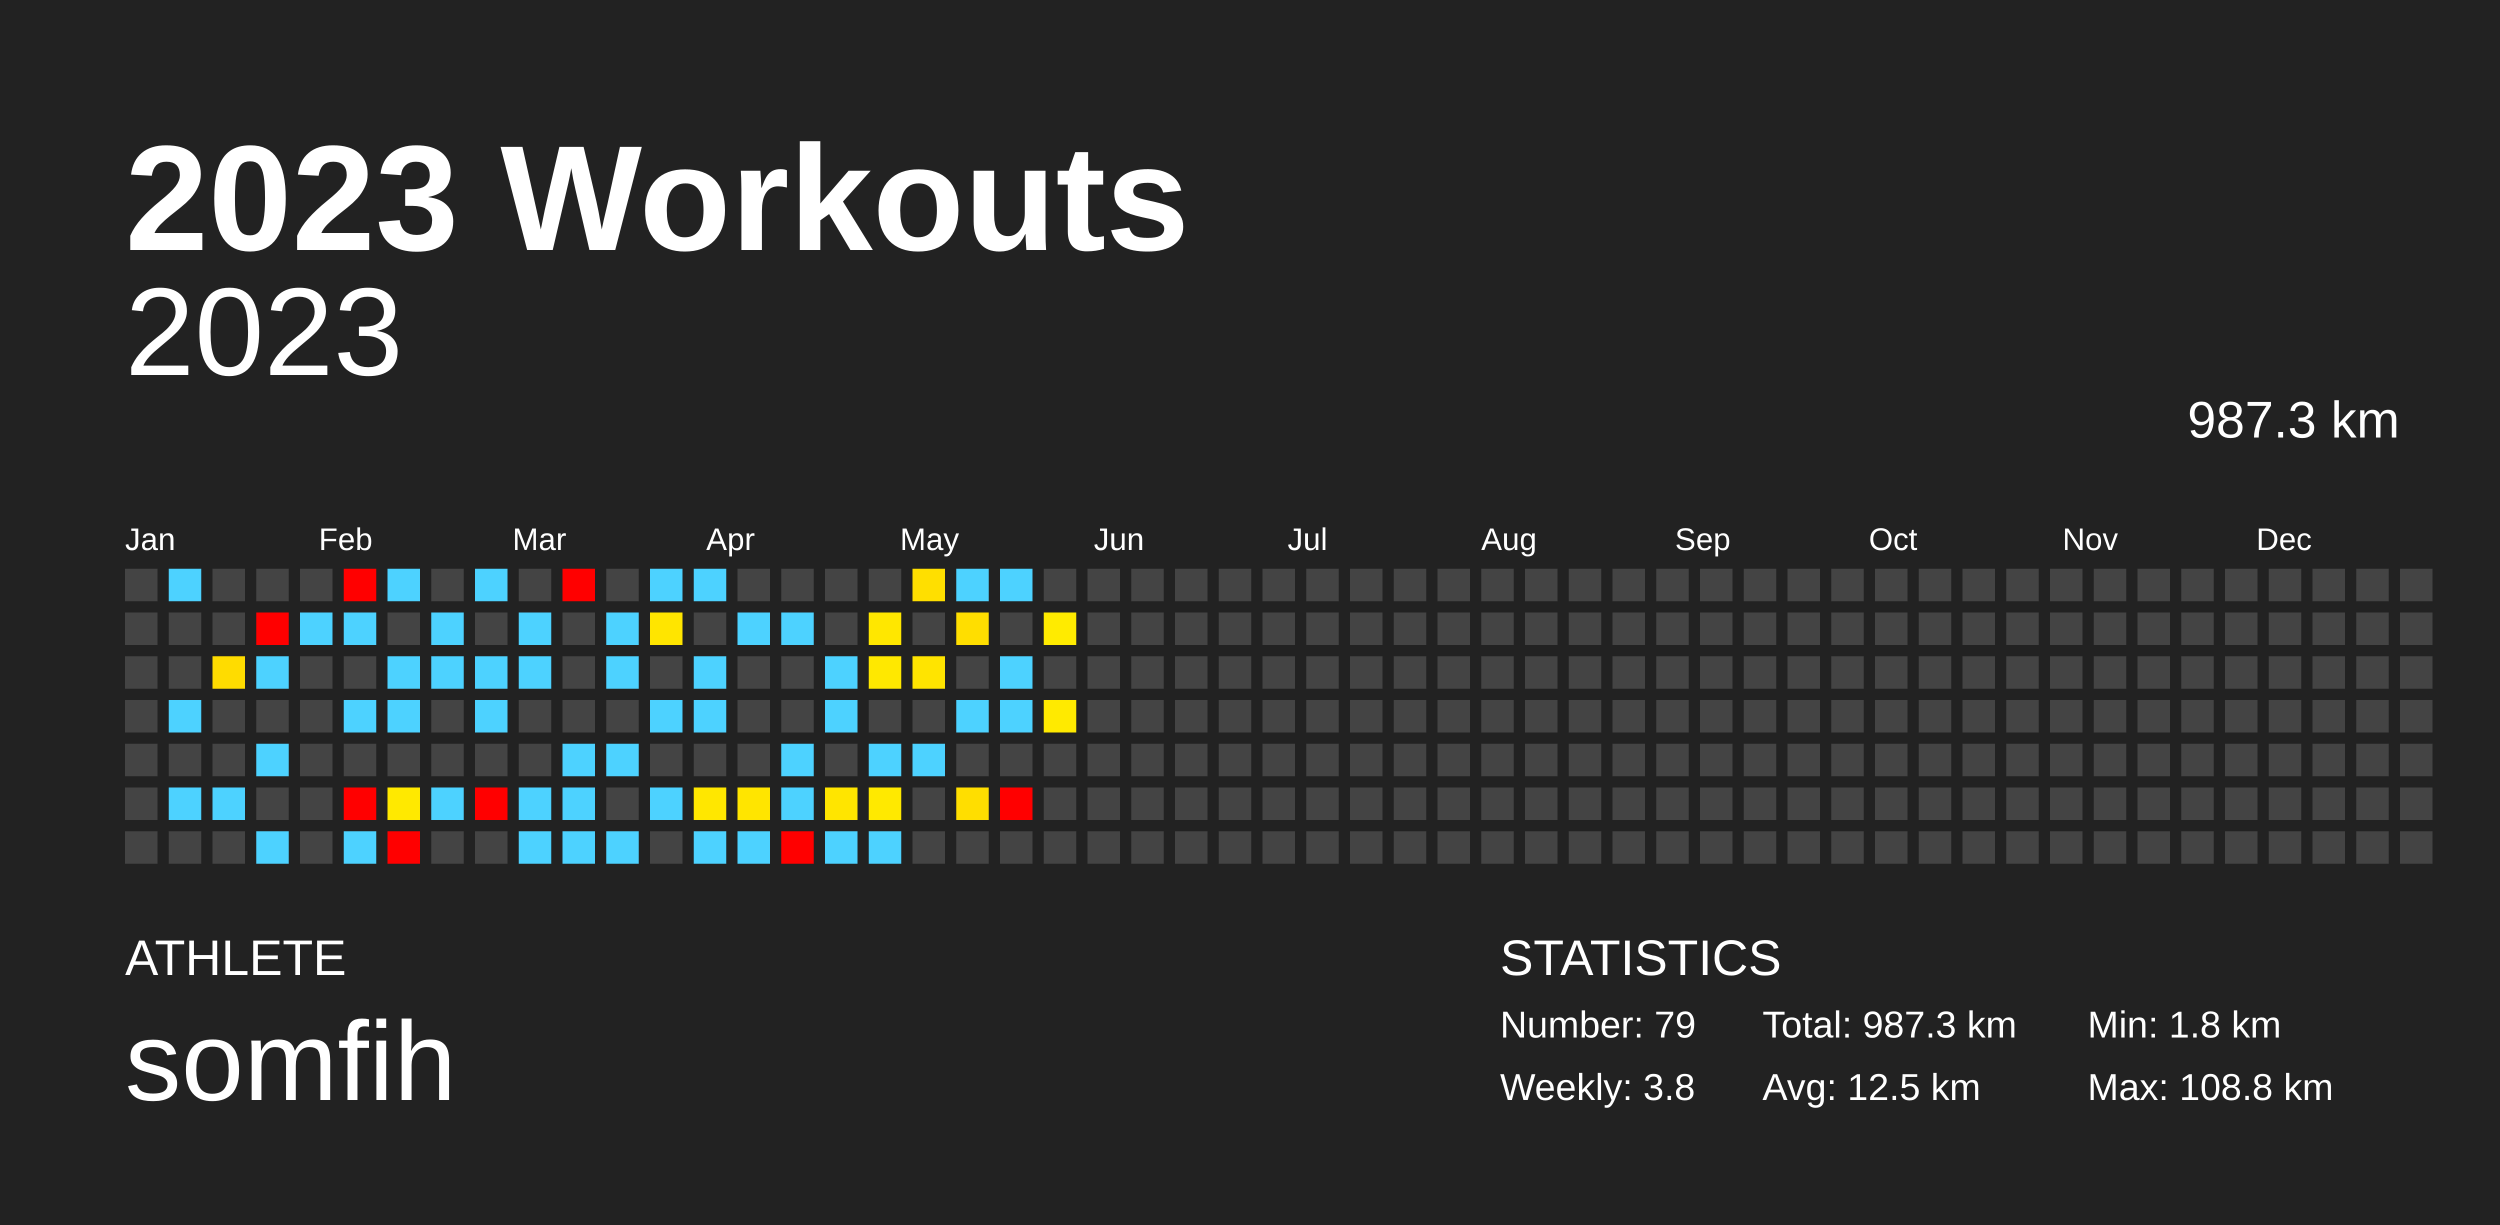
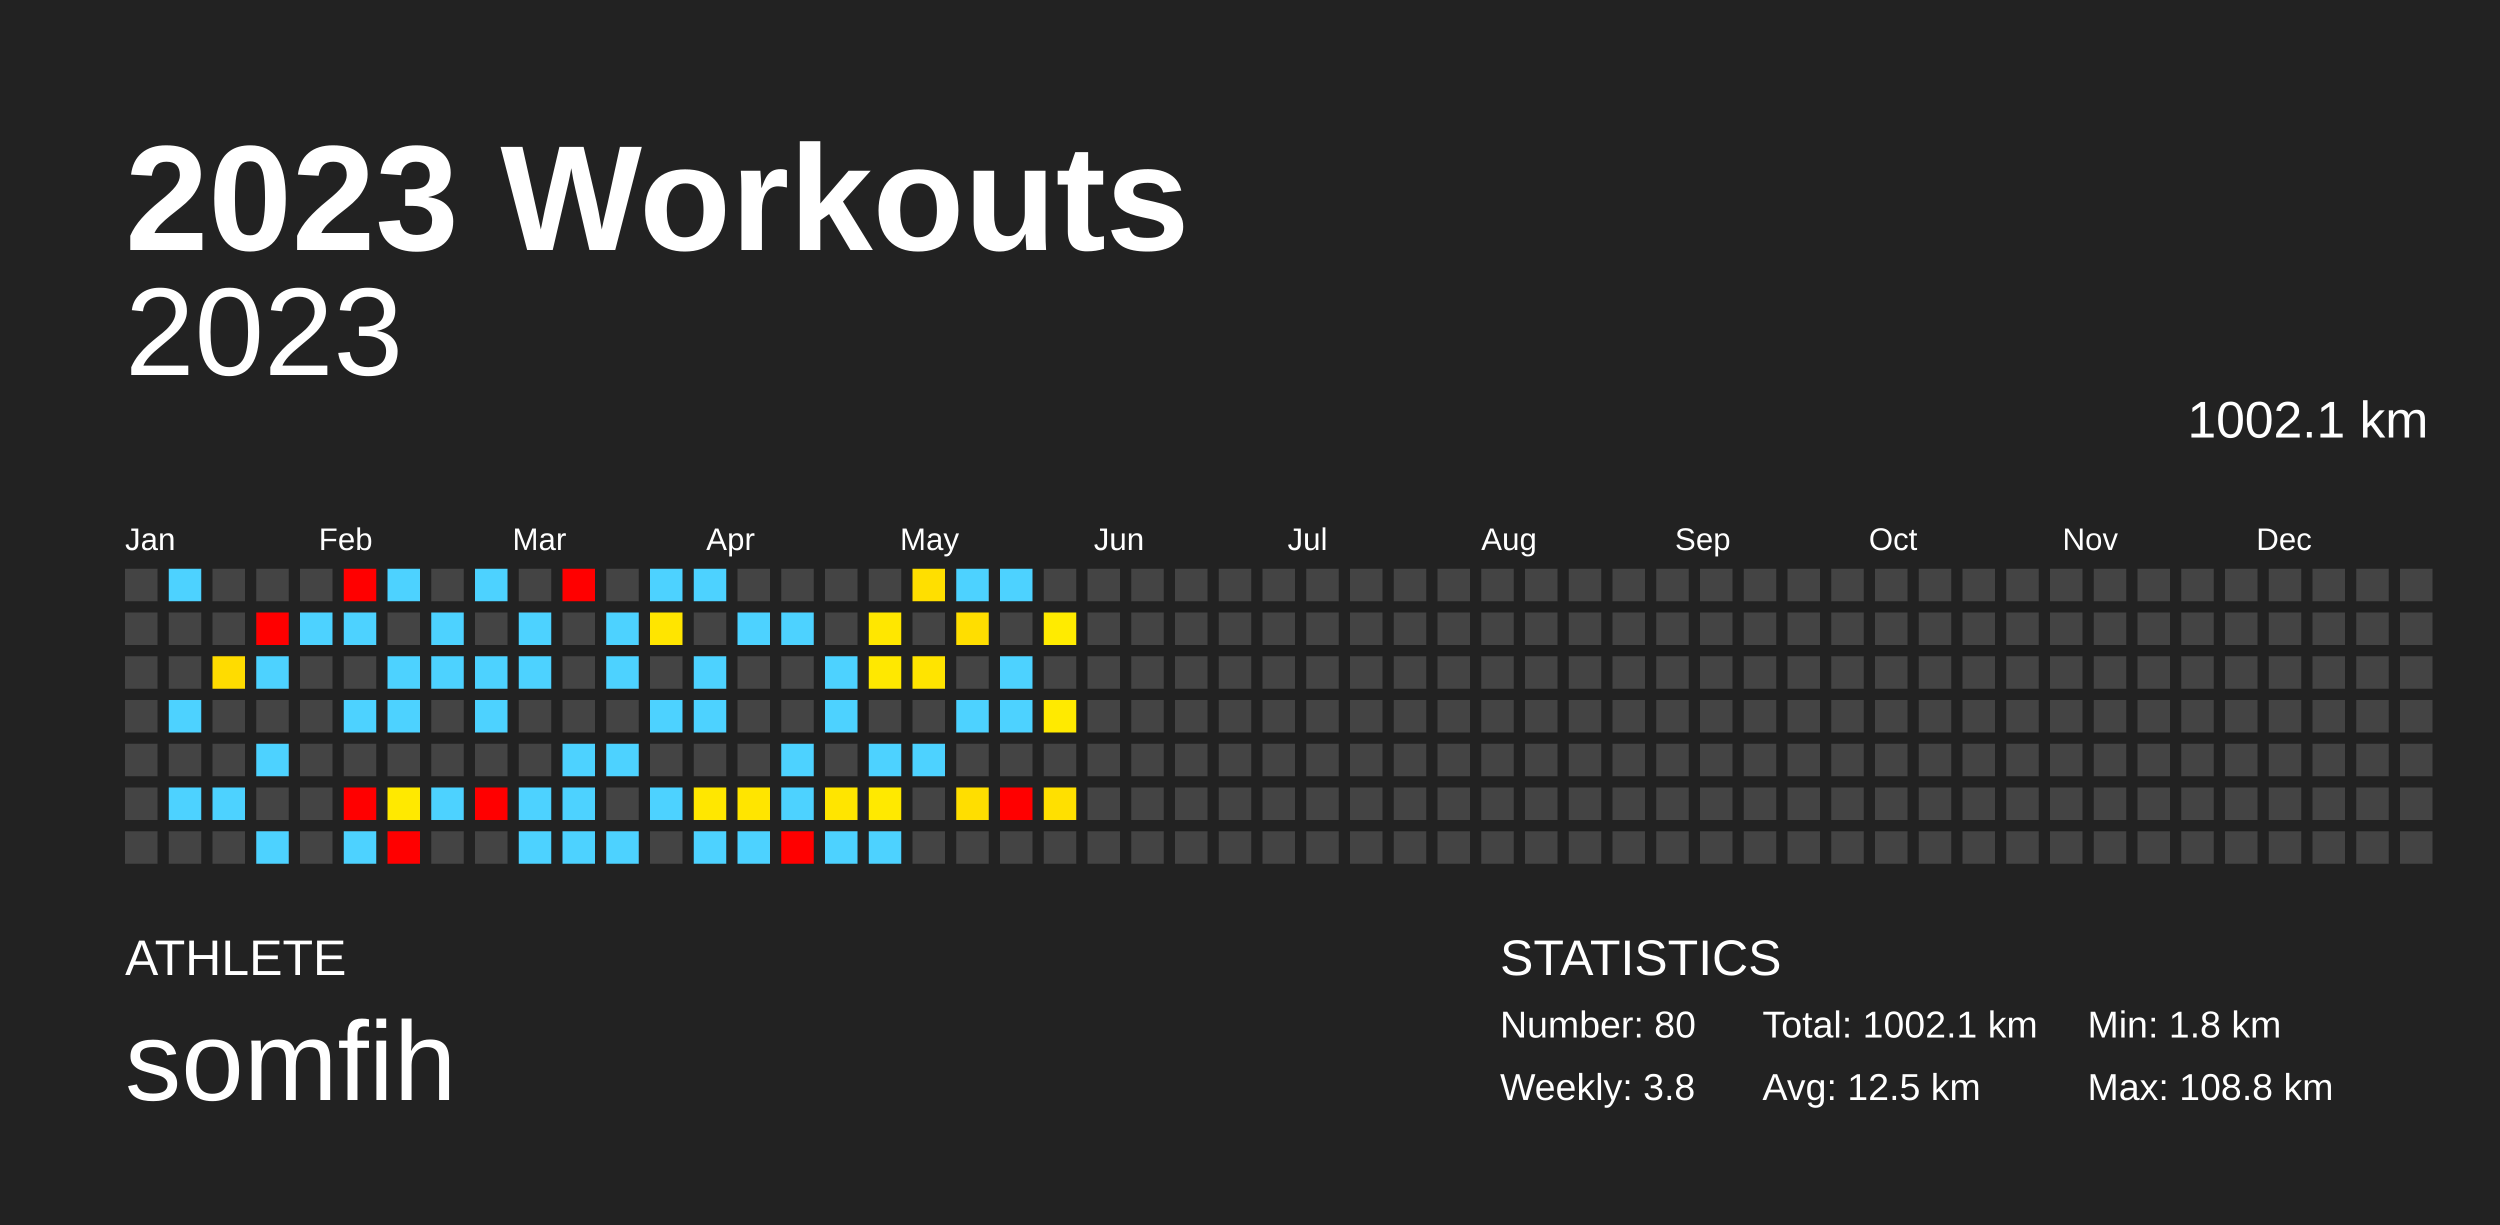
<svg xmlns="http://www.w3.org/2000/svg" baseProfile="full" height="98mm" version="1.1" viewBox="0,0,200,98" width="200mm">
  <defs />
  <rect fill="#222222" height="98" width="200" x="0" y="0" />
  <text fill="#FFFFFF" style="font-size:12px; font-family:Arial; font-weight:bold;" x="10" y="20">2023 Workouts</text>
  <text fill="#FFFFFF" style="font-size:4px; font-family:Arial" x="10" y="78">ATHLETE</text>
  <text fill="#FFFFFF" style="font-size:9px; font-family:Arial" x="10" y="88">somfih</text>
  <text fill="#FFFFFF" style="font-size:4px; font-family:Arial" x="120" y="78">STATISTICS</text>
-   <text fill="#FFFFFF" style="font-size:3px; font-family:Arial" x="120" y="83">Number: 79</text>
+   <text fill="#FFFFFF" style="font-size:3px; font-family:Arial" x="120" y="83">Number: 80</text>
  <text fill="#FFFFFF" style="font-size:3px; font-family:Arial" x="120" y="88">Weekly: 3.8</text>
-   <text fill="#FFFFFF" style="font-size:3px; font-family:Arial" x="141" y="83">Total: 987.3 km</text>
+   <text fill="#FFFFFF" style="font-size:3px; font-family:Arial" x="141" y="83">Total: 1002.1 km</text>
  <text fill="#FFFFFF" style="font-size:3px; font-family:Arial" x="141" y="88">Avg: 12.5 km</text>
  <text fill="#FFFFFF" style="font-size:3px; font-family:Arial" x="167" y="83">Min: 1.8 km</text>
  <text fill="#FFFFFF" style="font-size:3px; font-family:Arial" x="167" y="88">Max: 108.8 km</text>
  <text alignment-baseline="hanging" fill="#FFFFFF" style="font-size:10.0px; font-family:Arial;" x="10" y="30">2023</text>
-   <text alignment-baseline="hanging" fill="#FFFFFF" style="font-size:4.125px; font-family:Arial;" x="175" y="35">987.3 km</text>
+   <text alignment-baseline="hanging" fill="#FFFFFF" style="font-size:4.125px; font-family:Arial;" x="175" y="35">1002.1 km</text>
  <text fill="#FFFFFF" style="font-size:2.5px; font-family:Arial" x="10.0" y="44">Jan</text>
  <text fill="#FFFFFF" style="font-size:2.5px; font-family:Arial" x="25.5" y="44">Feb</text>
  <text fill="#FFFFFF" style="font-size:2.5px; font-family:Arial" x="41.0" y="44">Mar</text>
  <text fill="#FFFFFF" style="font-size:2.5px; font-family:Arial" x="56.5" y="44">Apr</text>
  <text fill="#FFFFFF" style="font-size:2.5px; font-family:Arial" x="72.0" y="44">May</text>
  <text fill="#FFFFFF" style="font-size:2.5px; font-family:Arial" x="87.5" y="44">Jun</text>
  <text fill="#FFFFFF" style="font-size:2.5px; font-family:Arial" x="103.0" y="44">Jul</text>
  <text fill="#FFFFFF" style="font-size:2.5px; font-family:Arial" x="118.5" y="44">Aug</text>
  <text fill="#FFFFFF" style="font-size:2.5px; font-family:Arial" x="134.0" y="44">Sep</text>
  <text fill="#FFFFFF" style="font-size:2.5px; font-family:Arial" x="149.5" y="44">Oct</text>
  <text fill="#FFFFFF" style="font-size:2.5px; font-family:Arial" x="165.0" y="44">Nov</text>
  <text fill="#FFFFFF" style="font-size:2.5px; font-family:Arial" x="180.5" y="44">Dec</text>
  <rect fill="#444444" height="2.6" width="2.6" x="10.0" y="45.5" />
  <rect fill="#444444" height="2.6" width="2.6" x="10.0" y="49.0" />
  <rect fill="#444444" height="2.6" width="2.6" x="10.0" y="52.5" />
  <rect fill="#444444" height="2.6" width="2.6" x="10.0" y="56.0" />
  <rect fill="#444444" height="2.6" width="2.6" x="10.0" y="59.5" />
  <rect fill="#444444" height="2.6" width="2.6" x="10.0" y="63.0" />
  <rect fill="#444444" height="2.6" width="2.6" x="10.0" y="66.5" />
  <rect fill="#4dd2ff" height="2.6" width="2.6" x="13.5" y="45.5" />
  <rect fill="#444444" height="2.6" width="2.6" x="13.5" y="49.0" />
  <rect fill="#444444" height="2.6" width="2.6" x="13.5" y="52.5" />
  <rect fill="#4dd2ff" height="2.6" width="2.6" x="13.5" y="56.0" />
  <rect fill="#444444" height="2.6" width="2.6" x="13.5" y="59.5" />
  <rect fill="#4dd2ff" height="2.6" width="2.6" x="13.5" y="63.0" />
  <rect fill="#444444" height="2.6" width="2.6" x="13.5" y="66.5" />
  <rect fill="#444444" height="2.6" width="2.6" x="17.0" y="45.5" />
  <rect fill="#444444" height="2.6" width="2.6" x="17.0" y="49.0" />
  <rect fill="#ffdc00" height="2.6" width="2.6" x="17.0" y="52.5" />
  <rect fill="#444444" height="2.6" width="2.6" x="17.0" y="56.0" />
  <rect fill="#444444" height="2.6" width="2.6" x="17.0" y="59.5" />
  <rect fill="#4dd2ff" height="2.6" width="2.6" x="17.0" y="63.0" />
  <rect fill="#444444" height="2.6" width="2.6" x="17.0" y="66.5" />
  <rect fill="#444444" height="2.6" width="2.6" x="20.5" y="45.5" />
  <rect fill="red" height="2.6" width="2.6" x="20.5" y="49.0" />
  <rect fill="#4dd2ff" height="2.6" width="2.6" x="20.5" y="52.5" />
  <rect fill="#444444" height="2.6" width="2.6" x="20.5" y="56.0" />
  <rect fill="#4dd2ff" height="2.6" width="2.6" x="20.5" y="59.5" />
  <rect fill="#444444" height="2.6" width="2.6" x="20.5" y="63.0" />
  <rect fill="#4dd2ff" height="2.6" width="2.6" x="20.5" y="66.5" />
  <rect fill="#444444" height="2.6" width="2.6" x="24.0" y="45.5" />
  <rect fill="#4dd2ff" height="2.6" width="2.6" x="24.0" y="49.0" />
  <rect fill="#444444" height="2.6" width="2.6" x="24.0" y="52.5" />
  <rect fill="#444444" height="2.6" width="2.6" x="24.0" y="56.0" />
  <rect fill="#444444" height="2.6" width="2.6" x="24.0" y="59.5" />
  <rect fill="#444444" height="2.6" width="2.6" x="24.0" y="63.0" />
  <rect fill="#444444" height="2.6" width="2.6" x="24.0" y="66.5" />
  <rect fill="red" height="2.6" width="2.6" x="27.5" y="45.5" />
  <rect fill="#4dd2ff" height="2.6" width="2.6" x="27.5" y="49.0" />
  <rect fill="#444444" height="2.6" width="2.6" x="27.5" y="52.5" />
  <rect fill="#4dd2ff" height="2.6" width="2.6" x="27.5" y="56.0" />
  <rect fill="#444444" height="2.6" width="2.6" x="27.5" y="59.5" />
  <rect fill="red" height="2.6" width="2.6" x="27.5" y="63.0" />
  <rect fill="#4dd2ff" height="2.6" width="2.6" x="27.5" y="66.5" />
  <rect fill="#4dd2ff" height="2.6" width="2.6" x="31.0" y="45.5" />
  <rect fill="#444444" height="2.6" width="2.6" x="31.0" y="49.0" />
  <rect fill="#4dd2ff" height="2.6" width="2.6" x="31.0" y="52.5" />
  <rect fill="#4dd2ff" height="2.6" width="2.6" x="31.0" y="56.0" />
  <rect fill="#444444" height="2.6" width="2.6" x="31.0" y="59.5" />
  <rect fill="#ffe900" height="2.6" width="2.6" x="31.0" y="63.0" />
  <rect fill="red" height="2.6" width="2.6" x="31.0" y="66.5" />
  <rect fill="#444444" height="2.6" width="2.6" x="34.5" y="45.5" />
  <rect fill="#4dd2ff" height="2.6" width="2.6" x="34.5" y="49.0" />
  <rect fill="#4dd2ff" height="2.6" width="2.6" x="34.5" y="52.5" />
  <rect fill="#444444" height="2.6" width="2.6" x="34.5" y="56.0" />
  <rect fill="#444444" height="2.6" width="2.6" x="34.5" y="59.5" />
  <rect fill="#4dd2ff" height="2.6" width="2.6" x="34.5" y="63.0" />
  <rect fill="#444444" height="2.6" width="2.6" x="34.5" y="66.5" />
  <rect fill="#4dd2ff" height="2.6" width="2.6" x="38.0" y="45.5" />
  <rect fill="#444444" height="2.6" width="2.6" x="38.0" y="49.0" />
  <rect fill="#4dd2ff" height="2.6" width="2.6" x="38.0" y="52.5" />
  <rect fill="#4dd2ff" height="2.6" width="2.6" x="38.0" y="56.0" />
  <rect fill="#444444" height="2.6" width="2.6" x="38.0" y="59.5" />
  <rect fill="red" height="2.6" width="2.6" x="38.0" y="63.0" />
  <rect fill="#444444" height="2.6" width="2.6" x="38.0" y="66.5" />
  <rect fill="#444444" height="2.6" width="2.6" x="41.5" y="45.5" />
  <rect fill="#4dd2ff" height="2.6" width="2.6" x="41.5" y="49.0" />
  <rect fill="#4dd2ff" height="2.6" width="2.6" x="41.5" y="52.5" />
  <rect fill="#444444" height="2.6" width="2.6" x="41.5" y="56.0" />
  <rect fill="#444444" height="2.6" width="2.6" x="41.5" y="59.5" />
  <rect fill="#4dd2ff" height="2.6" width="2.6" x="41.5" y="63.0" />
  <rect fill="#4dd2ff" height="2.6" width="2.6" x="41.5" y="66.5" />
  <rect fill="red" height="2.6" width="2.6" x="45.0" y="45.5" />
  <rect fill="#444444" height="2.6" width="2.6" x="45.0" y="49.0" />
  <rect fill="#444444" height="2.6" width="2.6" x="45.0" y="52.5" />
  <rect fill="#444444" height="2.6" width="2.6" x="45.0" y="56.0" />
  <rect fill="#4dd2ff" height="2.6" width="2.6" x="45.0" y="59.5" />
  <rect fill="#4dd2ff" height="2.6" width="2.6" x="45.0" y="63.0" />
  <rect fill="#4dd2ff" height="2.6" width="2.6" x="45.0" y="66.5" />
  <rect fill="#444444" height="2.6" width="2.6" x="48.5" y="45.5" />
  <rect fill="#4dd2ff" height="2.6" width="2.6" x="48.5" y="49.0" />
  <rect fill="#4dd2ff" height="2.6" width="2.6" x="48.5" y="52.5" />
  <rect fill="#444444" height="2.6" width="2.6" x="48.5" y="56.0" />
  <rect fill="#4dd2ff" height="2.6" width="2.6" x="48.5" y="59.5" />
  <rect fill="#444444" height="2.6" width="2.6" x="48.5" y="63.0" />
  <rect fill="#4dd2ff" height="2.6" width="2.6" x="48.5" y="66.5" />
  <rect fill="#4dd2ff" height="2.6" width="2.6" x="52.0" y="45.5" />
  <rect fill="#ffe500" height="2.6" width="2.6" x="52.0" y="49.0" />
  <rect fill="#444444" height="2.6" width="2.6" x="52.0" y="52.5" />
  <rect fill="#4dd2ff" height="2.6" width="2.6" x="52.0" y="56.0" />
  <rect fill="#444444" height="2.6" width="2.6" x="52.0" y="59.5" />
  <rect fill="#4dd2ff" height="2.6" width="2.6" x="52.0" y="63.0" />
  <rect fill="#444444" height="2.6" width="2.6" x="52.0" y="66.5" />
  <rect fill="#4dd2ff" height="2.6" width="2.6" x="55.5" y="45.5" />
  <rect fill="#444444" height="2.6" width="2.6" x="55.5" y="49.0" />
  <rect fill="#4dd2ff" height="2.6" width="2.6" x="55.5" y="52.5" />
  <rect fill="#4dd2ff" height="2.6" width="2.6" x="55.5" y="56.0" />
  <rect fill="#444444" height="2.6" width="2.6" x="55.5" y="59.5" />
  <rect fill="#ffe700" height="2.6" width="2.6" x="55.5" y="63.0" />
  <rect fill="#4dd2ff" height="2.6" width="2.6" x="55.5" y="66.5" />
  <rect fill="#444444" height="2.6" width="2.6" x="59.0" y="45.5" />
  <rect fill="#4dd2ff" height="2.6" width="2.6" x="59.0" y="49.0" />
  <rect fill="#444444" height="2.6" width="2.6" x="59.0" y="52.5" />
  <rect fill="#444444" height="2.6" width="2.6" x="59.0" y="56.0" />
  <rect fill="#444444" height="2.6" width="2.6" x="59.0" y="59.5" />
  <rect fill="#ffe500" height="2.6" width="2.6" x="59.0" y="63.0" />
  <rect fill="#4dd2ff" height="2.6" width="2.6" x="59.0" y="66.5" />
  <rect fill="#444444" height="2.6" width="2.6" x="62.5" y="45.5" />
  <rect fill="#4dd2ff" height="2.6" width="2.6" x="62.5" y="49.0" />
  <rect fill="#444444" height="2.6" width="2.6" x="62.5" y="52.5" />
  <rect fill="#444444" height="2.6" width="2.6" x="62.5" y="56.0" />
  <rect fill="#4dd2ff" height="2.6" width="2.6" x="62.5" y="59.5" />
  <rect fill="#4dd2ff" height="2.6" width="2.6" x="62.5" y="63.0" />
  <rect fill="red" height="2.6" width="2.6" x="62.5" y="66.5" />
  <rect fill="#444444" height="2.6" width="2.6" x="66.0" y="45.5" />
  <rect fill="#444444" height="2.6" width="2.6" x="66.0" y="49.0" />
  <rect fill="#4dd2ff" height="2.6" width="2.6" x="66.0" y="52.5" />
  <rect fill="#4dd2ff" height="2.6" width="2.6" x="66.0" y="56.0" />
  <rect fill="#444444" height="2.6" width="2.6" x="66.0" y="59.5" />
  <rect fill="#ffe500" height="2.6" width="2.6" x="66.0" y="63.0" />
  <rect fill="#4dd2ff" height="2.6" width="2.6" x="66.0" y="66.5" />
  <rect fill="#444444" height="2.6" width="2.6" x="69.5" y="45.5" />
  <rect fill="#ffe700" height="2.6" width="2.6" x="69.5" y="49.0" />
  <rect fill="#ffe800" height="2.6" width="2.6" x="69.5" y="52.5" />
  <rect fill="#444444" height="2.6" width="2.6" x="69.5" y="56.0" />
  <rect fill="#4dd2ff" height="2.6" width="2.6" x="69.5" y="59.5" />
  <rect fill="#ffe900" height="2.6" width="2.6" x="69.5" y="63.0" />
  <rect fill="#4dd2ff" height="2.6" width="2.6" x="69.5" y="66.5" />
  <rect fill="#ffdf00" height="2.6" width="2.6" x="73.0" y="45.5" />
  <rect fill="#444444" height="2.6" width="2.6" x="73.0" y="49.0" />
  <rect fill="#ffe400" height="2.6" width="2.6" x="73.0" y="52.5" />
  <rect fill="#444444" height="2.6" width="2.6" x="73.0" y="56.0" />
  <rect fill="#4dd2ff" height="2.6" width="2.6" x="73.0" y="59.5" />
  <rect fill="#444444" height="2.6" width="2.6" x="73.0" y="63.0" />
  <rect fill="#444444" height="2.6" width="2.6" x="73.0" y="66.5" />
  <rect fill="#4dd2ff" height="2.6" width="2.6" x="76.5" y="45.5" />
  <rect fill="#ffde00" height="2.6" width="2.6" x="76.5" y="49.0" />
  <rect fill="#444444" height="2.6" width="2.6" x="76.5" y="52.5" />
  <rect fill="#4dd2ff" height="2.6" width="2.6" x="76.5" y="56.0" />
  <rect fill="#444444" height="2.6" width="2.6" x="76.5" y="59.5" />
  <rect fill="#ffde00" height="2.6" width="2.6" x="76.5" y="63.0" />
  <rect fill="#444444" height="2.6" width="2.6" x="76.5" y="66.5" />
  <rect fill="#4dd2ff" height="2.6" width="2.6" x="80.0" y="45.5" />
  <rect fill="#444444" height="2.6" width="2.6" x="80.0" y="49.0" />
  <rect fill="#4dd2ff" height="2.6" width="2.6" x="80.0" y="52.5" />
  <rect fill="#4dd2ff" height="2.6" width="2.6" x="80.0" y="56.0" />
  <rect fill="#444444" height="2.6" width="2.6" x="80.0" y="59.5" />
  <rect fill="red" height="2.6" width="2.6" x="80.0" y="63.0" />
  <rect fill="#444444" height="2.6" width="2.6" x="80.0" y="66.5" />
  <rect fill="#444444" height="2.6" width="2.6" x="83.5" y="45.5" />
  <rect fill="#ffeb00" height="2.6" width="2.6" x="83.5" y="49.0" />
  <rect fill="#444444" height="2.6" width="2.6" x="83.5" y="52.5" />
  <rect fill="#ffea00" height="2.6" width="2.6" x="83.5" y="56.0" />
  <rect fill="#444444" height="2.6" width="2.6" x="83.5" y="59.5" />
-   <rect fill="#444444" height="2.6" width="2.6" x="83.5" y="63.0" />
+   <rect fill="#ffe000" height="2.6" width="2.6" x="83.5" y="63.0" />
  <rect fill="#444444" height="2.6" width="2.6" x="83.5" y="66.5" />
  <rect fill="#444444" height="2.6" width="2.6" x="87.0" y="45.5" />
  <rect fill="#444444" height="2.6" width="2.6" x="87.0" y="49.0" />
  <rect fill="#444444" height="2.6" width="2.6" x="87.0" y="52.5" />
  <rect fill="#444444" height="2.6" width="2.6" x="87.0" y="56.0" />
  <rect fill="#444444" height="2.6" width="2.6" x="87.0" y="59.5" />
  <rect fill="#444444" height="2.6" width="2.6" x="87.0" y="63.0" />
  <rect fill="#444444" height="2.6" width="2.6" x="87.0" y="66.5" />
  <rect fill="#444444" height="2.6" width="2.6" x="90.5" y="45.5" />
  <rect fill="#444444" height="2.6" width="2.6" x="90.5" y="49.0" />
  <rect fill="#444444" height="2.6" width="2.6" x="90.5" y="52.5" />
  <rect fill="#444444" height="2.6" width="2.6" x="90.5" y="56.0" />
  <rect fill="#444444" height="2.6" width="2.6" x="90.5" y="59.5" />
  <rect fill="#444444" height="2.6" width="2.6" x="90.5" y="63.0" />
  <rect fill="#444444" height="2.6" width="2.6" x="90.5" y="66.5" />
  <rect fill="#444444" height="2.6" width="2.6" x="94.0" y="45.5" />
  <rect fill="#444444" height="2.6" width="2.6" x="94.0" y="49.0" />
  <rect fill="#444444" height="2.6" width="2.6" x="94.0" y="52.5" />
  <rect fill="#444444" height="2.6" width="2.6" x="94.0" y="56.0" />
  <rect fill="#444444" height="2.6" width="2.6" x="94.0" y="59.5" />
  <rect fill="#444444" height="2.6" width="2.6" x="94.0" y="63.0" />
  <rect fill="#444444" height="2.6" width="2.6" x="94.0" y="66.5" />
  <rect fill="#444444" height="2.6" width="2.6" x="97.5" y="45.5" />
  <rect fill="#444444" height="2.6" width="2.6" x="97.5" y="49.0" />
  <rect fill="#444444" height="2.6" width="2.6" x="97.5" y="52.5" />
  <rect fill="#444444" height="2.6" width="2.6" x="97.5" y="56.0" />
  <rect fill="#444444" height="2.6" width="2.6" x="97.5" y="59.5" />
  <rect fill="#444444" height="2.6" width="2.6" x="97.5" y="63.0" />
  <rect fill="#444444" height="2.6" width="2.6" x="97.5" y="66.5" />
  <rect fill="#444444" height="2.6" width="2.6" x="101.0" y="45.5" />
  <rect fill="#444444" height="2.6" width="2.6" x="101.0" y="49.0" />
  <rect fill="#444444" height="2.6" width="2.6" x="101.0" y="52.5" />
  <rect fill="#444444" height="2.6" width="2.6" x="101.0" y="56.0" />
  <rect fill="#444444" height="2.6" width="2.6" x="101.0" y="59.5" />
  <rect fill="#444444" height="2.6" width="2.6" x="101.0" y="63.0" />
  <rect fill="#444444" height="2.6" width="2.6" x="101.0" y="66.5" />
  <rect fill="#444444" height="2.6" width="2.6" x="104.5" y="45.5" />
  <rect fill="#444444" height="2.6" width="2.6" x="104.5" y="49.0" />
  <rect fill="#444444" height="2.6" width="2.6" x="104.5" y="52.5" />
  <rect fill="#444444" height="2.6" width="2.6" x="104.5" y="56.0" />
  <rect fill="#444444" height="2.6" width="2.6" x="104.5" y="59.5" />
  <rect fill="#444444" height="2.6" width="2.6" x="104.5" y="63.0" />
  <rect fill="#444444" height="2.6" width="2.6" x="104.5" y="66.5" />
  <rect fill="#444444" height="2.6" width="2.6" x="108.0" y="45.5" />
  <rect fill="#444444" height="2.6" width="2.6" x="108.0" y="49.0" />
  <rect fill="#444444" height="2.6" width="2.6" x="108.0" y="52.5" />
  <rect fill="#444444" height="2.6" width="2.6" x="108.0" y="56.0" />
  <rect fill="#444444" height="2.6" width="2.6" x="108.0" y="59.5" />
  <rect fill="#444444" height="2.6" width="2.6" x="108.0" y="63.0" />
  <rect fill="#444444" height="2.6" width="2.6" x="108.0" y="66.5" />
  <rect fill="#444444" height="2.6" width="2.6" x="111.5" y="45.5" />
  <rect fill="#444444" height="2.6" width="2.6" x="111.5" y="49.0" />
  <rect fill="#444444" height="2.6" width="2.6" x="111.5" y="52.5" />
  <rect fill="#444444" height="2.6" width="2.6" x="111.5" y="56.0" />
  <rect fill="#444444" height="2.6" width="2.6" x="111.5" y="59.5" />
  <rect fill="#444444" height="2.6" width="2.6" x="111.5" y="63.0" />
  <rect fill="#444444" height="2.6" width="2.6" x="111.5" y="66.5" />
  <rect fill="#444444" height="2.6" width="2.6" x="115.0" y="45.5" />
  <rect fill="#444444" height="2.6" width="2.6" x="115.0" y="49.0" />
  <rect fill="#444444" height="2.6" width="2.6" x="115.0" y="52.5" />
  <rect fill="#444444" height="2.6" width="2.6" x="115.0" y="56.0" />
  <rect fill="#444444" height="2.6" width="2.6" x="115.0" y="59.5" />
  <rect fill="#444444" height="2.6" width="2.6" x="115.0" y="63.0" />
  <rect fill="#444444" height="2.6" width="2.6" x="115.0" y="66.5" />
  <rect fill="#444444" height="2.6" width="2.6" x="118.5" y="45.5" />
  <rect fill="#444444" height="2.6" width="2.6" x="118.5" y="49.0" />
  <rect fill="#444444" height="2.6" width="2.6" x="118.5" y="52.5" />
  <rect fill="#444444" height="2.6" width="2.6" x="118.5" y="56.0" />
  <rect fill="#444444" height="2.6" width="2.6" x="118.5" y="59.5" />
  <rect fill="#444444" height="2.6" width="2.6" x="118.5" y="63.0" />
  <rect fill="#444444" height="2.6" width="2.6" x="118.5" y="66.5" />
  <rect fill="#444444" height="2.6" width="2.6" x="122.0" y="45.5" />
  <rect fill="#444444" height="2.6" width="2.6" x="122.0" y="49.0" />
  <rect fill="#444444" height="2.6" width="2.6" x="122.0" y="52.5" />
  <rect fill="#444444" height="2.6" width="2.6" x="122.0" y="56.0" />
  <rect fill="#444444" height="2.6" width="2.6" x="122.0" y="59.5" />
  <rect fill="#444444" height="2.6" width="2.6" x="122.0" y="63.0" />
  <rect fill="#444444" height="2.6" width="2.6" x="122.0" y="66.5" />
  <rect fill="#444444" height="2.6" width="2.6" x="125.5" y="45.5" />
  <rect fill="#444444" height="2.6" width="2.6" x="125.5" y="49.0" />
  <rect fill="#444444" height="2.6" width="2.6" x="125.5" y="52.5" />
  <rect fill="#444444" height="2.6" width="2.6" x="125.5" y="56.0" />
  <rect fill="#444444" height="2.6" width="2.6" x="125.5" y="59.5" />
  <rect fill="#444444" height="2.6" width="2.6" x="125.5" y="63.0" />
  <rect fill="#444444" height="2.6" width="2.6" x="125.5" y="66.5" />
  <rect fill="#444444" height="2.6" width="2.6" x="129.0" y="45.5" />
  <rect fill="#444444" height="2.6" width="2.6" x="129.0" y="49.0" />
  <rect fill="#444444" height="2.6" width="2.6" x="129.0" y="52.5" />
  <rect fill="#444444" height="2.6" width="2.6" x="129.0" y="56.0" />
  <rect fill="#444444" height="2.6" width="2.6" x="129.0" y="59.5" />
  <rect fill="#444444" height="2.6" width="2.6" x="129.0" y="63.0" />
  <rect fill="#444444" height="2.6" width="2.6" x="129.0" y="66.5" />
  <rect fill="#444444" height="2.6" width="2.6" x="132.5" y="45.5" />
  <rect fill="#444444" height="2.6" width="2.6" x="132.5" y="49.0" />
  <rect fill="#444444" height="2.6" width="2.6" x="132.5" y="52.5" />
  <rect fill="#444444" height="2.6" width="2.6" x="132.5" y="56.0" />
  <rect fill="#444444" height="2.6" width="2.6" x="132.5" y="59.5" />
  <rect fill="#444444" height="2.6" width="2.6" x="132.5" y="63.0" />
  <rect fill="#444444" height="2.6" width="2.6" x="132.5" y="66.5" />
  <rect fill="#444444" height="2.6" width="2.6" x="136.0" y="45.5" />
  <rect fill="#444444" height="2.6" width="2.6" x="136.0" y="49.0" />
  <rect fill="#444444" height="2.6" width="2.6" x="136.0" y="52.5" />
  <rect fill="#444444" height="2.6" width="2.6" x="136.0" y="56.0" />
  <rect fill="#444444" height="2.6" width="2.6" x="136.0" y="59.5" />
  <rect fill="#444444" height="2.6" width="2.6" x="136.0" y="63.0" />
  <rect fill="#444444" height="2.6" width="2.6" x="136.0" y="66.5" />
  <rect fill="#444444" height="2.6" width="2.6" x="139.5" y="45.5" />
  <rect fill="#444444" height="2.6" width="2.6" x="139.5" y="49.0" />
  <rect fill="#444444" height="2.6" width="2.6" x="139.5" y="52.5" />
  <rect fill="#444444" height="2.6" width="2.6" x="139.5" y="56.0" />
  <rect fill="#444444" height="2.6" width="2.6" x="139.5" y="59.5" />
  <rect fill="#444444" height="2.6" width="2.6" x="139.5" y="63.0" />
  <rect fill="#444444" height="2.6" width="2.6" x="139.5" y="66.5" />
  <rect fill="#444444" height="2.6" width="2.6" x="143.0" y="45.5" />
  <rect fill="#444444" height="2.6" width="2.6" x="143.0" y="49.0" />
  <rect fill="#444444" height="2.6" width="2.6" x="143.0" y="52.5" />
  <rect fill="#444444" height="2.6" width="2.6" x="143.0" y="56.0" />
  <rect fill="#444444" height="2.6" width="2.6" x="143.0" y="59.5" />
  <rect fill="#444444" height="2.6" width="2.6" x="143.0" y="63.0" />
  <rect fill="#444444" height="2.6" width="2.6" x="143.0" y="66.5" />
  <rect fill="#444444" height="2.6" width="2.6" x="146.5" y="45.5" />
  <rect fill="#444444" height="2.6" width="2.6" x="146.5" y="49.0" />
  <rect fill="#444444" height="2.6" width="2.6" x="146.5" y="52.5" />
  <rect fill="#444444" height="2.6" width="2.6" x="146.5" y="56.0" />
  <rect fill="#444444" height="2.6" width="2.6" x="146.5" y="59.5" />
  <rect fill="#444444" height="2.6" width="2.6" x="146.5" y="63.0" />
  <rect fill="#444444" height="2.6" width="2.6" x="146.5" y="66.5" />
  <rect fill="#444444" height="2.6" width="2.6" x="150.0" y="45.5" />
  <rect fill="#444444" height="2.6" width="2.6" x="150.0" y="49.0" />
  <rect fill="#444444" height="2.6" width="2.6" x="150.0" y="52.5" />
  <rect fill="#444444" height="2.6" width="2.6" x="150.0" y="56.0" />
  <rect fill="#444444" height="2.6" width="2.6" x="150.0" y="59.5" />
  <rect fill="#444444" height="2.6" width="2.6" x="150.0" y="63.0" />
  <rect fill="#444444" height="2.6" width="2.6" x="150.0" y="66.5" />
  <rect fill="#444444" height="2.6" width="2.6" x="153.5" y="45.5" />
  <rect fill="#444444" height="2.6" width="2.6" x="153.5" y="49.0" />
  <rect fill="#444444" height="2.6" width="2.6" x="153.5" y="52.5" />
  <rect fill="#444444" height="2.6" width="2.6" x="153.5" y="56.0" />
  <rect fill="#444444" height="2.6" width="2.6" x="153.5" y="59.5" />
  <rect fill="#444444" height="2.6" width="2.6" x="153.5" y="63.0" />
  <rect fill="#444444" height="2.6" width="2.6" x="153.5" y="66.5" />
  <rect fill="#444444" height="2.6" width="2.6" x="157.0" y="45.5" />
  <rect fill="#444444" height="2.6" width="2.6" x="157.0" y="49.0" />
  <rect fill="#444444" height="2.6" width="2.6" x="157.0" y="52.5" />
  <rect fill="#444444" height="2.6" width="2.6" x="157.0" y="56.0" />
  <rect fill="#444444" height="2.6" width="2.6" x="157.0" y="59.5" />
  <rect fill="#444444" height="2.6" width="2.6" x="157.0" y="63.0" />
  <rect fill="#444444" height="2.6" width="2.6" x="157.0" y="66.5" />
  <rect fill="#444444" height="2.6" width="2.6" x="160.5" y="45.5" />
  <rect fill="#444444" height="2.6" width="2.6" x="160.5" y="49.0" />
  <rect fill="#444444" height="2.6" width="2.6" x="160.5" y="52.5" />
  <rect fill="#444444" height="2.6" width="2.6" x="160.5" y="56.0" />
  <rect fill="#444444" height="2.6" width="2.6" x="160.5" y="59.5" />
  <rect fill="#444444" height="2.6" width="2.6" x="160.5" y="63.0" />
  <rect fill="#444444" height="2.6" width="2.6" x="160.5" y="66.5" />
  <rect fill="#444444" height="2.6" width="2.6" x="164.0" y="45.5" />
  <rect fill="#444444" height="2.6" width="2.6" x="164.0" y="49.0" />
  <rect fill="#444444" height="2.6" width="2.6" x="164.0" y="52.5" />
  <rect fill="#444444" height="2.6" width="2.6" x="164.0" y="56.0" />
  <rect fill="#444444" height="2.6" width="2.6" x="164.0" y="59.5" />
  <rect fill="#444444" height="2.6" width="2.6" x="164.0" y="63.0" />
  <rect fill="#444444" height="2.6" width="2.6" x="164.0" y="66.5" />
  <rect fill="#444444" height="2.6" width="2.6" x="167.5" y="45.5" />
  <rect fill="#444444" height="2.6" width="2.6" x="167.5" y="49.0" />
  <rect fill="#444444" height="2.6" width="2.6" x="167.5" y="52.5" />
  <rect fill="#444444" height="2.6" width="2.6" x="167.5" y="56.0" />
  <rect fill="#444444" height="2.6" width="2.6" x="167.5" y="59.5" />
  <rect fill="#444444" height="2.6" width="2.6" x="167.5" y="63.0" />
  <rect fill="#444444" height="2.6" width="2.6" x="167.5" y="66.5" />
  <rect fill="#444444" height="2.6" width="2.6" x="171.0" y="45.5" />
  <rect fill="#444444" height="2.6" width="2.6" x="171.0" y="49.0" />
  <rect fill="#444444" height="2.6" width="2.6" x="171.0" y="52.5" />
  <rect fill="#444444" height="2.6" width="2.6" x="171.0" y="56.0" />
  <rect fill="#444444" height="2.6" width="2.6" x="171.0" y="59.5" />
  <rect fill="#444444" height="2.6" width="2.6" x="171.0" y="63.0" />
  <rect fill="#444444" height="2.6" width="2.6" x="171.0" y="66.5" />
  <rect fill="#444444" height="2.6" width="2.6" x="174.5" y="45.5" />
  <rect fill="#444444" height="2.6" width="2.6" x="174.5" y="49.0" />
  <rect fill="#444444" height="2.6" width="2.6" x="174.5" y="52.5" />
  <rect fill="#444444" height="2.6" width="2.6" x="174.5" y="56.0" />
  <rect fill="#444444" height="2.6" width="2.6" x="174.5" y="59.5" />
  <rect fill="#444444" height="2.6" width="2.6" x="174.5" y="63.0" />
  <rect fill="#444444" height="2.6" width="2.6" x="174.5" y="66.5" />
  <rect fill="#444444" height="2.6" width="2.6" x="178.0" y="45.5" />
  <rect fill="#444444" height="2.6" width="2.6" x="178.0" y="49.0" />
  <rect fill="#444444" height="2.6" width="2.6" x="178.0" y="52.5" />
  <rect fill="#444444" height="2.6" width="2.6" x="178.0" y="56.0" />
  <rect fill="#444444" height="2.6" width="2.6" x="178.0" y="59.5" />
  <rect fill="#444444" height="2.6" width="2.6" x="178.0" y="63.0" />
  <rect fill="#444444" height="2.6" width="2.6" x="178.0" y="66.5" />
  <rect fill="#444444" height="2.6" width="2.6" x="181.5" y="45.5" />
  <rect fill="#444444" height="2.6" width="2.6" x="181.5" y="49.0" />
  <rect fill="#444444" height="2.6" width="2.6" x="181.5" y="52.5" />
  <rect fill="#444444" height="2.6" width="2.6" x="181.5" y="56.0" />
  <rect fill="#444444" height="2.6" width="2.6" x="181.5" y="59.5" />
  <rect fill="#444444" height="2.6" width="2.6" x="181.5" y="63.0" />
  <rect fill="#444444" height="2.6" width="2.6" x="181.5" y="66.5" />
  <rect fill="#444444" height="2.6" width="2.6" x="185.0" y="45.5" />
  <rect fill="#444444" height="2.6" width="2.6" x="185.0" y="49.0" />
  <rect fill="#444444" height="2.6" width="2.6" x="185.0" y="52.5" />
  <rect fill="#444444" height="2.6" width="2.6" x="185.0" y="56.0" />
  <rect fill="#444444" height="2.6" width="2.6" x="185.0" y="59.5" />
  <rect fill="#444444" height="2.6" width="2.6" x="185.0" y="63.0" />
  <rect fill="#444444" height="2.6" width="2.6" x="185.0" y="66.5" />
  <rect fill="#444444" height="2.6" width="2.6" x="188.5" y="45.5" />
  <rect fill="#444444" height="2.6" width="2.6" x="188.5" y="49.0" />
  <rect fill="#444444" height="2.6" width="2.6" x="188.5" y="52.5" />
  <rect fill="#444444" height="2.6" width="2.6" x="188.5" y="56.0" />
  <rect fill="#444444" height="2.6" width="2.6" x="188.5" y="59.5" />
  <rect fill="#444444" height="2.6" width="2.6" x="188.5" y="63.0" />
  <rect fill="#444444" height="2.6" width="2.6" x="188.5" y="66.5" />
  <rect fill="#444444" height="2.6" width="2.6" x="192.0" y="45.5" />
  <rect fill="#444444" height="2.6" width="2.6" x="192.0" y="49.0" />
  <rect fill="#444444" height="2.6" width="2.6" x="192.0" y="52.5" />
  <rect fill="#444444" height="2.6" width="2.6" x="192.0" y="56.0" />
  <rect fill="#444444" height="2.6" width="2.6" x="192.0" y="59.5" />
  <rect fill="#444444" height="2.6" width="2.6" x="192.0" y="63.0" />
  <rect fill="#444444" height="2.6" width="2.6" x="192.0" y="66.5" />
</svg>
